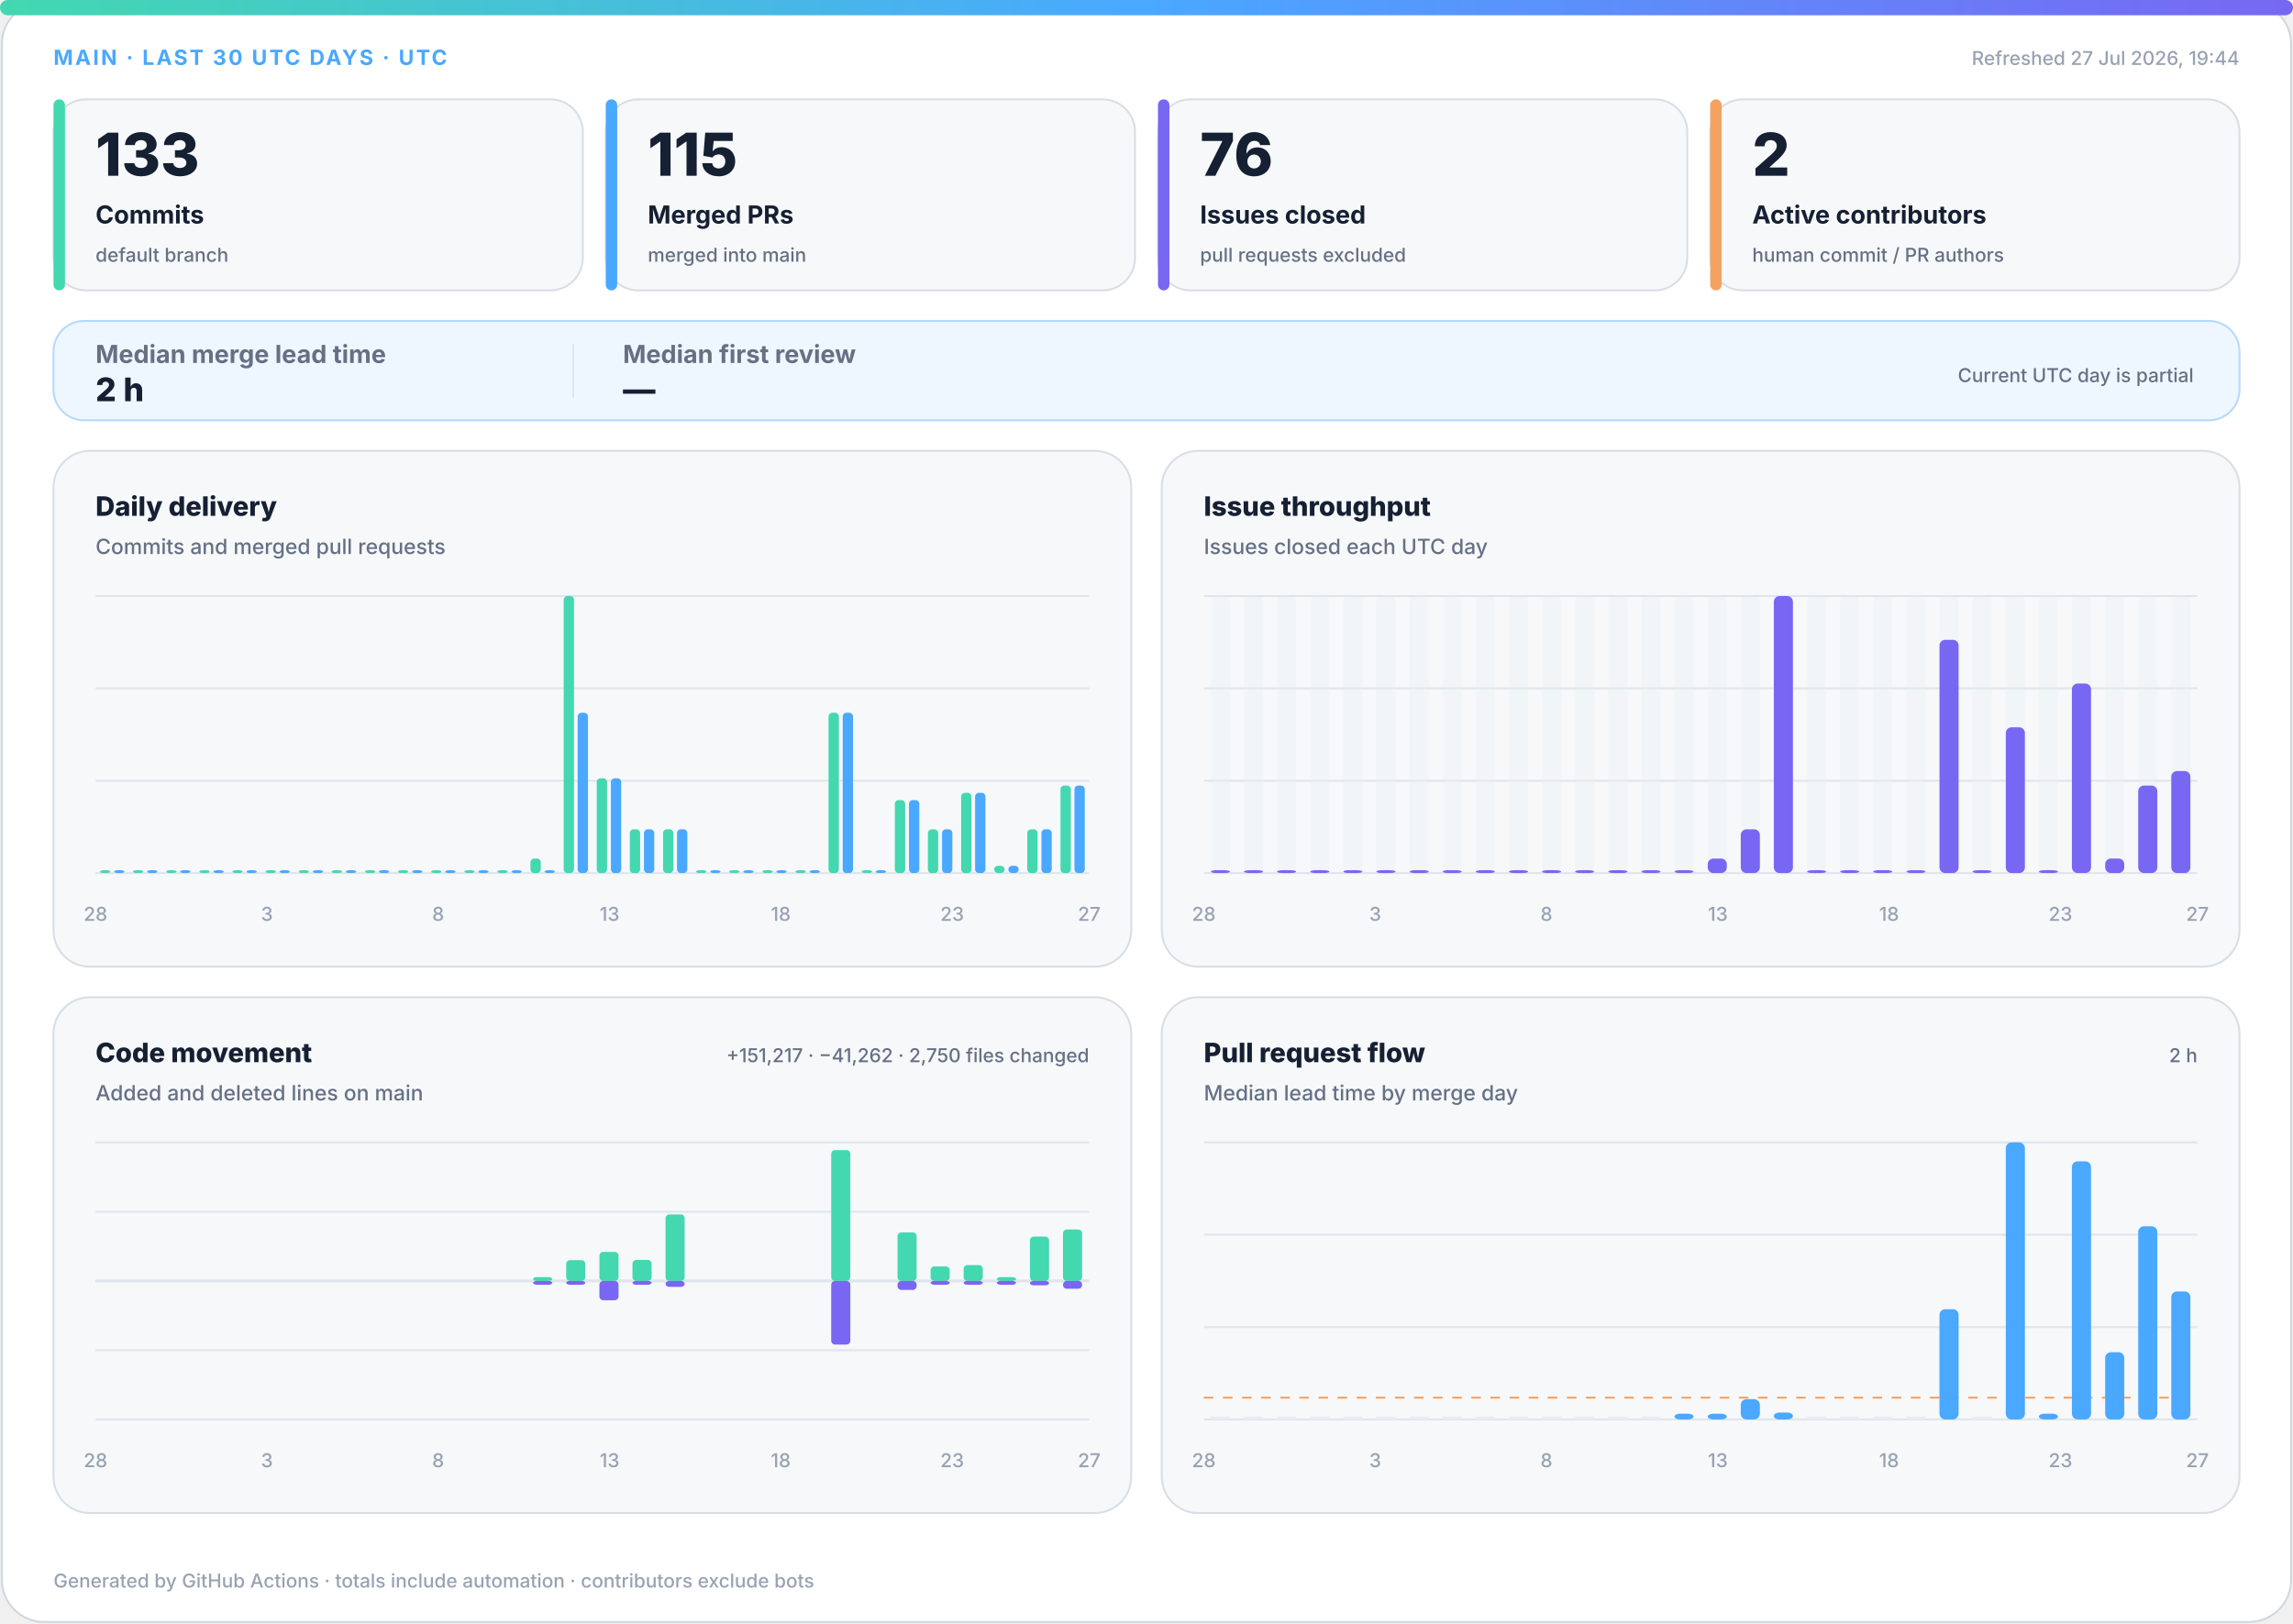
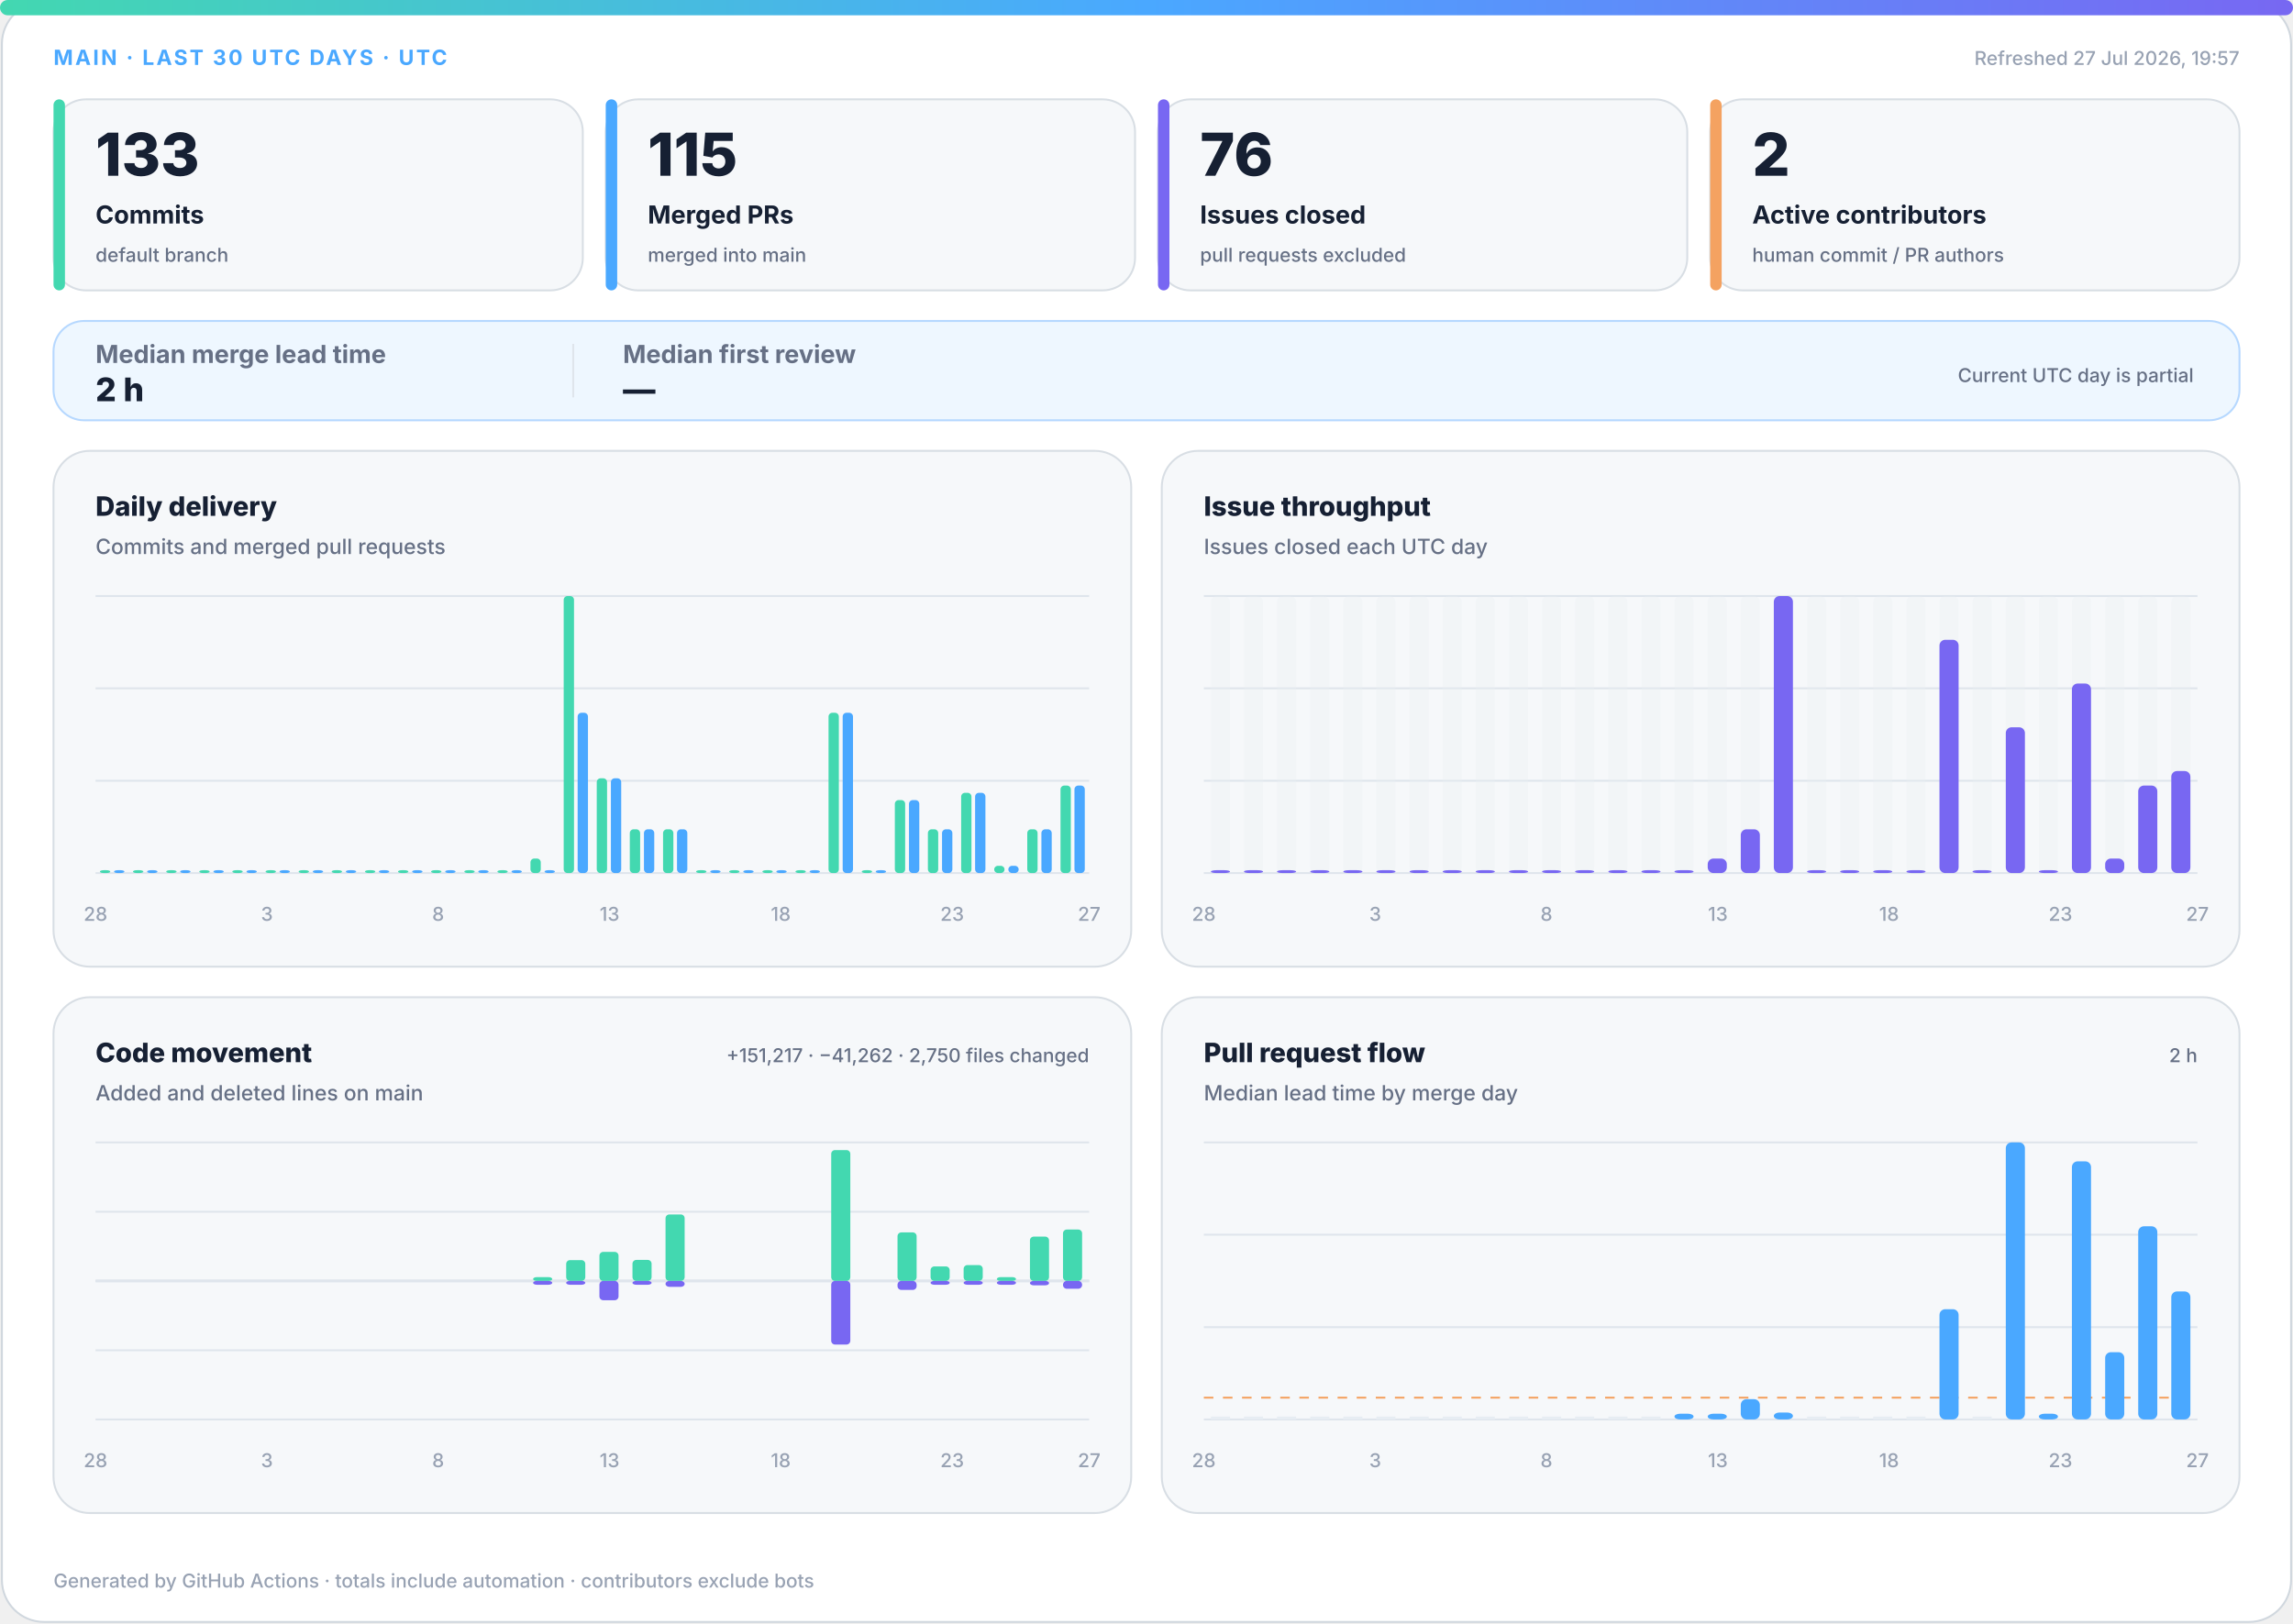
<svg xmlns="http://www.w3.org/2000/svg" width="1200" height="850" viewBox="0 0 1200 850" role="img" aria-labelledby="title desc">
  <defs>
    <linearGradient id="accent" x1="0" y1="0" x2="1" y2="0">
      <stop offset="0%" stop-color="#43d8b0" />
      <stop offset="50%" stop-color="#4aa8ff" />
      <stop offset="100%" stop-color="#7867f2" />
    </linearGradient>
    <linearGradient id="soft" x1="0" y1="0" x2="1" y2="1">
      <stop offset="0%" stop-color="#43d8b0" stop-opacity=".18" />
      <stop offset="100%" stop-color="#7867f2" stop-opacity=".12" />
    </linearGradient>
  </defs>
  <style>
.bg{fill:#fff;stroke:#d0d7de}.surface{fill:#f6f8fa;stroke:#d8dee4}.strong{fill:#eef7ff;stroke:#b6d8ff}.ink{fill:#162033}.muted{fill:#667085}.faint{fill:#98a2b3}.grid{stroke:#dfe5ec}.track{fill:#e7edf3}
.meta{font:750 11px -apple-system,BlinkMacSystemFont,"Segoe UI",sans-serif;letter-spacing:1.1px}.value{font:820 31px -apple-system,BlinkMacSystemFont,"Segoe UI",sans-serif}.label{font:720 13px -apple-system,BlinkMacSystemFont,"Segoe UI",sans-serif}.scope{font:520 10px -apple-system,BlinkMacSystemFont,"Segoe UI",sans-serif}.chart-title{font:760 14px -apple-system,BlinkMacSystemFont,"Segoe UI",sans-serif}.chart-subtitle{font:520 11px -apple-system,BlinkMacSystemFont,"Segoe UI",sans-serif}.small{font:540 10px -apple-system,BlinkMacSystemFont,"Segoe UI",sans-serif}.flow-value{font:780 17px -apple-system,BlinkMacSystemFont,"Segoe UI",sans-serif}
@media(prefers-color-scheme:dark){.bg{fill:#0d1117;stroke:#30363d}.surface{fill:#161b22;stroke:#30363d}.strong{fill:#10263a;stroke:#244d70}.ink{fill:#f0f6fc}.muted{fill:#a7b0bc}.faint{fill:#7d8590}.grid{stroke:#30363d}.track{fill:#27313d}}
</style>
  <rect class="bg" x="1" y="1" width="1198" height="848" rx="22" />
  <rect x="0" y="0" width="1200" height="8" rx="4" fill="url(#accent)" />
  <text class="meta" x="28" y="34" fill="#4aa8ff">MAIN · LAST 30 UTC DAYS · UTC</text>
-   <text class="small faint" x="1172" y="34" text-anchor="end">Refreshed 27 Jul 2026, 19:44</text>
+   <text class="small faint" x="1172" y="34" text-anchor="end">Refreshed 27 Jul 2026, 19:57</text>
  <g>
    <rect class="surface" x="28" y="52" width="277" height="100" rx="17" />
    <rect x="28" y="52" width="6" height="100" rx="3" fill="#43d8b0" />
    <text class="value ink" x="50" y="92" style="font-size:31px">133</text>
    <text class="label ink" x="50" y="117" style="font-size:13px">Commits</text>
    <text class="scope muted" x="50" y="137" style="font-size:10px">default branch</text>
  </g>
  <g>
    <rect class="surface" x="317" y="52" width="277" height="100" rx="17" />
    <rect x="317" y="52" width="6" height="100" rx="3" fill="#4aa8ff" />
    <text class="value ink" x="339" y="92" style="font-size:31px">115</text>
    <text class="label ink" x="339" y="117" style="font-size:13px">Merged PRs</text>
    <text class="scope muted" x="339" y="137" style="font-size:10px">merged into main</text>
  </g>
  <g>
    <rect class="surface" x="606" y="52" width="277" height="100" rx="17" />
    <rect x="606" y="52" width="6" height="100" rx="3" fill="#7867f2" />
    <text class="value ink" x="628" y="92" style="font-size:31px">76</text>
    <text class="label ink" x="628" y="117" style="font-size:13px">Issues closed</text>
    <text class="scope muted" x="628" y="137" style="font-size:10px">pull requests excluded</text>
  </g>
  <g>
    <rect class="surface" x="895" y="52" width="277" height="100" rx="17" />
    <rect x="895" y="52" width="6" height="100" rx="3" fill="#f4a261" />
    <text class="value ink" x="917" y="92" style="font-size:31px">2</text>
    <text class="label ink" x="917" y="117" style="font-size:13px">Active contributors</text>
    <text class="scope muted" x="917" y="137" style="font-size:10px">human commit / PR authors</text>
  </g>
  <g>
    <rect class="strong" x="28" y="168" width="1144" height="52" rx="16" fill="url(#soft)" />
    <text class="label muted" x="50" y="190">Median merge lead time</text>
    <text class="flow-value ink" x="50" y="210">2 h</text>
    <line class="grid" x1="300" y1="180" x2="300" y2="208" />
    <text class="label muted" x="326" y="190">Median first review</text>
    <text class="flow-value ink" x="326" y="210">—</text>
    <text class="scope muted" x="1148" y="200" text-anchor="end">Current UTC day is partial</text>
  </g>
  <g>
    <rect class="surface" x="28" y="236" width="564" height="270" rx="19" />
    <text class="chart-title ink" x="50" y="270">Daily delivery</text>
    <text class="chart-subtitle muted" x="50" y="290">Commits and merged pull requests</text>
    <line class="grid" x1="50" y1="312.0" x2="570" y2="312.0" />
    <line class="grid" x1="50" y1="360.3" x2="570" y2="360.3" />
    <line class="grid" x1="50" y1="408.7" x2="570" y2="408.7" />
    <line class="grid" x1="50" y1="457.0" x2="570" y2="457.0" />
    <rect x="52.3" y="455.5" width="5.4" height="1.5" rx="2" fill="#43d8b0" />
    <rect x="59.7" y="455.5" width="5.4" height="1.5" rx="2" fill="#4aa8ff" />
    <rect x="69.6" y="455.5" width="5.4" height="1.5" rx="2" fill="#43d8b0" />
    <rect x="77.0" y="455.5" width="5.4" height="1.5" rx="2" fill="#4aa8ff" />
    <rect x="87.0" y="455.5" width="5.4" height="1.5" rx="2" fill="#43d8b0" />
    <rect x="94.3" y="455.5" width="5.4" height="1.5" rx="2" fill="#4aa8ff" />
    <rect x="104.3" y="455.5" width="5.4" height="1.5" rx="2" fill="#43d8b0" />
    <rect x="111.7" y="455.5" width="5.4" height="1.5" rx="2" fill="#4aa8ff" />
    <rect x="121.6" y="455.5" width="5.4" height="1.5" rx="2" fill="#43d8b0" />
    <rect x="129.0" y="455.5" width="5.4" height="1.5" rx="2" fill="#4aa8ff" />
    <rect x="139.0" y="455.5" width="5.4" height="1.5" rx="2" fill="#43d8b0" />
    <rect x="146.3" y="455.5" width="5.4" height="1.5" rx="2" fill="#4aa8ff" />
    <rect x="156.3" y="455.5" width="5.4" height="1.5" rx="2" fill="#43d8b0" />
    <rect x="163.7" y="455.5" width="5.4" height="1.5" rx="2" fill="#4aa8ff" />
    <rect x="173.6" y="455.5" width="5.4" height="1.5" rx="2" fill="#43d8b0" />
    <rect x="181.0" y="455.5" width="5.4" height="1.5" rx="2" fill="#4aa8ff" />
    <rect x="191.0" y="455.5" width="5.4" height="1.5" rx="2" fill="#43d8b0" />
    <rect x="198.3" y="455.5" width="5.4" height="1.5" rx="2" fill="#4aa8ff" />
    <rect x="208.3" y="455.5" width="5.4" height="1.5" rx="2" fill="#43d8b0" />
    <rect x="215.7" y="455.5" width="5.4" height="1.5" rx="2" fill="#4aa8ff" />
    <rect x="225.6" y="455.5" width="5.4" height="1.5" rx="2" fill="#43d8b0" />
    <rect x="233.0" y="455.5" width="5.4" height="1.5" rx="2" fill="#4aa8ff" />
    <rect x="243.0" y="455.5" width="5.4" height="1.5" rx="2" fill="#43d8b0" />
    <rect x="250.3" y="455.5" width="5.4" height="1.5" rx="2" fill="#4aa8ff" />
    <rect x="260.3" y="455.5" width="5.4" height="1.5" rx="2" fill="#43d8b0" />
    <rect x="267.7" y="455.5" width="5.4" height="1.5" rx="2" fill="#4aa8ff" />
    <rect x="277.6" y="449.4" width="5.4" height="7.6" rx="2" fill="#43d8b0" />
    <rect x="285.0" y="455.5" width="5.4" height="1.5" rx="2" fill="#4aa8ff" />
    <rect x="295.0" y="312.0" width="5.4" height="145.0" rx="2" fill="#43d8b0" />
    <rect x="302.3" y="373.1" width="5.4" height="83.9" rx="2" fill="#4aa8ff" />
    <rect x="312.3" y="407.4" width="5.4" height="49.6" rx="2" fill="#43d8b0" />
    <rect x="319.7" y="407.4" width="5.4" height="49.6" rx="2" fill="#4aa8ff" />
    <rect x="329.6" y="434.1" width="5.4" height="22.9" rx="2" fill="#43d8b0" />
    <rect x="337.0" y="434.1" width="5.4" height="22.9" rx="2" fill="#4aa8ff" />
    <rect x="347.0" y="434.1" width="5.4" height="22.9" rx="2" fill="#43d8b0" />
    <rect x="354.3" y="434.1" width="5.4" height="22.9" rx="2" fill="#4aa8ff" />
    <rect x="364.3" y="455.5" width="5.4" height="1.5" rx="2" fill="#43d8b0" />
    <rect x="371.7" y="455.5" width="5.4" height="1.5" rx="2" fill="#4aa8ff" />
    <rect x="381.6" y="455.5" width="5.4" height="1.5" rx="2" fill="#43d8b0" />
    <rect x="389.0" y="455.5" width="5.4" height="1.5" rx="2" fill="#4aa8ff" />
    <rect x="399.0" y="455.5" width="5.4" height="1.5" rx="2" fill="#43d8b0" />
    <rect x="406.3" y="455.5" width="5.4" height="1.5" rx="2" fill="#4aa8ff" />
    <rect x="416.3" y="455.5" width="5.4" height="1.5" rx="2" fill="#43d8b0" />
    <rect x="423.7" y="455.5" width="5.4" height="1.5" rx="2" fill="#4aa8ff" />
    <rect x="433.6" y="373.1" width="5.4" height="83.9" rx="2" fill="#43d8b0" />
    <rect x="441.0" y="373.1" width="5.4" height="83.9" rx="2" fill="#4aa8ff" />
    <rect x="451.0" y="455.5" width="5.4" height="1.5" rx="2" fill="#43d8b0" />
    <rect x="458.3" y="455.5" width="5.4" height="1.5" rx="2" fill="#4aa8ff" />
    <rect x="468.3" y="418.8" width="5.4" height="38.2" rx="2" fill="#43d8b0" />
    <rect x="475.7" y="418.8" width="5.4" height="38.2" rx="2" fill="#4aa8ff" />
    <rect x="485.6" y="434.1" width="5.4" height="22.9" rx="2" fill="#43d8b0" />
    <rect x="493.0" y="434.1" width="5.4" height="22.9" rx="2" fill="#4aa8ff" />
    <rect x="503.0" y="415.0" width="5.4" height="42.0" rx="2" fill="#43d8b0" />
    <rect x="510.3" y="415.0" width="5.4" height="42.0" rx="2" fill="#4aa8ff" />
    <rect x="520.3" y="453.2" width="5.4" height="3.8" rx="2" fill="#43d8b0" />
    <rect x="527.7" y="453.2" width="5.4" height="3.8" rx="2" fill="#4aa8ff" />
    <rect x="537.6" y="434.1" width="5.4" height="22.9" rx="2" fill="#43d8b0" />
    <rect x="545.0" y="434.1" width="5.4" height="22.9" rx="2" fill="#4aa8ff" />
    <rect x="555.0" y="411.2" width="5.4" height="45.8" rx="2" fill="#43d8b0" />
    <rect x="562.3" y="411.2" width="5.4" height="45.8" rx="2" fill="#4aa8ff" />
    <text class="small faint" x="50.0" y="482" text-anchor="middle">28</text>
    <text class="small faint" x="139.7" y="482" text-anchor="middle">3</text>
    <text class="small faint" x="229.3" y="482" text-anchor="middle">8</text>
    <text class="small faint" x="319.0" y="482" text-anchor="middle">13</text>
    <text class="small faint" x="408.6" y="482" text-anchor="middle">18</text>
    <text class="small faint" x="498.3" y="482" text-anchor="middle">23</text>
    <text class="small faint" x="570.0" y="482" text-anchor="middle">27</text>
  </g>
  <g>
    <rect class="surface" x="608" y="236" width="564" height="270" rx="19" />
    <text class="chart-title ink" x="630" y="270">Issue throughput</text>
    <text class="chart-subtitle muted" x="630" y="290">Issues closed each UTC day</text>
    <line class="grid" x1="630" y1="312.0" x2="1150" y2="312.0" />
    <line class="grid" x1="630" y1="360.3" x2="1150" y2="360.3" />
    <line class="grid" x1="630" y1="408.7" x2="1150" y2="408.7" />
    <line class="grid" x1="630" y1="457.0" x2="1150" y2="457.0" />
    <g>
      <rect class="track" x="633.7" y="312" width="10.0" height="145" rx="3" opacity=".3" />
      <rect x="633.7" y="455.5" width="10.0" height="1.5" rx="3" fill="#7867f2" />
    </g>
    <g>
      <rect class="track" x="651.0" y="312" width="10.0" height="145" rx="3" opacity=".3" />
      <rect x="651.0" y="455.5" width="10.0" height="1.5" rx="3" fill="#7867f2" />
    </g>
    <g>
      <rect class="track" x="668.3" y="312" width="10.0" height="145" rx="3" opacity=".3" />
      <rect x="668.3" y="455.5" width="10.0" height="1.5" rx="3" fill="#7867f2" />
    </g>
    <g>
      <rect class="track" x="685.7" y="312" width="10.0" height="145" rx="3" opacity=".3" />
      <rect x="685.7" y="455.5" width="10.0" height="1.5" rx="3" fill="#7867f2" />
    </g>
    <g>
      <rect class="track" x="703.0" y="312" width="10.0" height="145" rx="3" opacity=".3" />
      <rect x="703.0" y="455.5" width="10.0" height="1.5" rx="3" fill="#7867f2" />
    </g>
    <g>
      <rect class="track" x="720.3" y="312" width="10.0" height="145" rx="3" opacity=".3" />
      <rect x="720.3" y="455.5" width="10.0" height="1.5" rx="3" fill="#7867f2" />
    </g>
    <g>
      <rect class="track" x="737.7" y="312" width="10.0" height="145" rx="3" opacity=".3" />
      <rect x="737.7" y="455.5" width="10.0" height="1.5" rx="3" fill="#7867f2" />
    </g>
    <g>
      <rect class="track" x="755.0" y="312" width="10.0" height="145" rx="3" opacity=".3" />
      <rect x="755.0" y="455.5" width="10.0" height="1.5" rx="3" fill="#7867f2" />
    </g>
    <g>
      <rect class="track" x="772.3" y="312" width="10.0" height="145" rx="3" opacity=".3" />
      <rect x="772.3" y="455.5" width="10.0" height="1.5" rx="3" fill="#7867f2" />
    </g>
    <g>
      <rect class="track" x="789.7" y="312" width="10.0" height="145" rx="3" opacity=".3" />
      <rect x="789.7" y="455.5" width="10.0" height="1.5" rx="3" fill="#7867f2" />
    </g>
    <g>
      <rect class="track" x="807.0" y="312" width="10.0" height="145" rx="3" opacity=".3" />
      <rect x="807.0" y="455.5" width="10.0" height="1.5" rx="3" fill="#7867f2" />
    </g>
    <g>
      <rect class="track" x="824.3" y="312" width="10.0" height="145" rx="3" opacity=".3" />
      <rect x="824.3" y="455.5" width="10.0" height="1.5" rx="3" fill="#7867f2" />
    </g>
    <g>
      <rect class="track" x="841.7" y="312" width="10.0" height="145" rx="3" opacity=".3" />
      <rect x="841.7" y="455.5" width="10.0" height="1.5" rx="3" fill="#7867f2" />
    </g>
    <g>
      <rect class="track" x="859.0" y="312" width="10.0" height="145" rx="3" opacity=".3" />
      <rect x="859.0" y="455.5" width="10.0" height="1.5" rx="3" fill="#7867f2" />
    </g>
    <g>
      <rect class="track" x="876.3" y="312" width="10.0" height="145" rx="3" opacity=".3" />
      <rect x="876.3" y="455.5" width="10.0" height="1.5" rx="3" fill="#7867f2" />
    </g>
    <g>
      <rect class="track" x="893.7" y="312" width="10.0" height="145" rx="3" opacity=".3" />
      <rect x="893.7" y="449.4" width="10.0" height="7.6" rx="3" fill="#7867f2" />
    </g>
    <g>
      <rect class="track" x="911.0" y="312" width="10.0" height="145" rx="3" opacity=".3" />
      <rect x="911.0" y="434.1" width="10.0" height="22.9" rx="3" fill="#7867f2" />
    </g>
    <g>
      <rect class="track" x="928.3" y="312" width="10.0" height="145" rx="3" opacity=".3" />
      <rect x="928.3" y="312.0" width="10.0" height="145.0" rx="3" fill="#7867f2" />
    </g>
    <g>
      <rect class="track" x="945.7" y="312" width="10.0" height="145" rx="3" opacity=".3" />
      <rect x="945.7" y="455.5" width="10.0" height="1.5" rx="3" fill="#7867f2" />
    </g>
    <g>
      <rect class="track" x="963.0" y="312" width="10.0" height="145" rx="3" opacity=".3" />
      <rect x="963.0" y="455.5" width="10.0" height="1.5" rx="3" fill="#7867f2" />
    </g>
    <g>
      <rect class="track" x="980.3" y="312" width="10.0" height="145" rx="3" opacity=".3" />
      <rect x="980.3" y="455.5" width="10.0" height="1.5" rx="3" fill="#7867f2" />
    </g>
    <g>
      <rect class="track" x="997.7" y="312" width="10.0" height="145" rx="3" opacity=".3" />
      <rect x="997.7" y="455.5" width="10.0" height="1.5" rx="3" fill="#7867f2" />
    </g>
    <g>
      <rect class="track" x="1015.0" y="312" width="10.0" height="145" rx="3" opacity=".3" />
      <rect x="1015.0" y="334.9" width="10.0" height="122.1" rx="3" fill="#7867f2" />
    </g>
    <g>
      <rect class="track" x="1032.3" y="312" width="10.0" height="145" rx="3" opacity=".3" />
      <rect x="1032.3" y="455.5" width="10.0" height="1.5" rx="3" fill="#7867f2" />
    </g>
    <g>
      <rect class="track" x="1049.7" y="312" width="10.0" height="145" rx="3" opacity=".3" />
      <rect x="1049.7" y="380.7" width="10.0" height="76.3" rx="3" fill="#7867f2" />
    </g>
    <g>
      <rect class="track" x="1067.0" y="312" width="10.0" height="145" rx="3" opacity=".3" />
      <rect x="1067.0" y="455.5" width="10.0" height="1.5" rx="3" fill="#7867f2" />
    </g>
    <g>
      <rect class="track" x="1084.3" y="312" width="10.0" height="145" rx="3" opacity=".3" />
      <rect x="1084.3" y="357.8" width="10.0" height="99.2" rx="3" fill="#7867f2" />
    </g>
    <g>
      <rect class="track" x="1101.7" y="312" width="10.0" height="145" rx="3" opacity=".3" />
      <rect x="1101.7" y="449.4" width="10.0" height="7.6" rx="3" fill="#7867f2" />
    </g>
    <g>
      <rect class="track" x="1119.0" y="312" width="10.0" height="145" rx="3" opacity=".3" />
      <rect x="1119.0" y="411.2" width="10.0" height="45.8" rx="3" fill="#7867f2" />
    </g>
    <g>
      <rect class="track" x="1136.3" y="312" width="10.0" height="145" rx="3" opacity=".3" />
      <rect x="1136.3" y="403.6" width="10.0" height="53.4" rx="3" fill="#7867f2" />
    </g>
    <text class="small faint" x="630.0" y="482" text-anchor="middle">28</text>
    <text class="small faint" x="719.7" y="482" text-anchor="middle">3</text>
    <text class="small faint" x="809.3" y="482" text-anchor="middle">8</text>
    <text class="small faint" x="899.0" y="482" text-anchor="middle">13</text>
    <text class="small faint" x="988.6" y="482" text-anchor="middle">18</text>
    <text class="small faint" x="1078.3" y="482" text-anchor="middle">23</text>
    <text class="small faint" x="1150.0" y="482" text-anchor="middle">27</text>
  </g>
  <g>
    <rect class="surface" x="28" y="522" width="564" height="270" rx="19" />
    <text class="chart-title ink" x="50" y="556">Code movement</text>
    <text class="chart-subtitle muted" x="50" y="576">Added and deleted lines on main</text>
    <text class="small muted" x="570" y="556" text-anchor="end">+151,217 · −41,262 · 2,750 files changed</text>
    <line class="grid" x1="50" y1="598.0" x2="570" y2="598.0" />
    <line class="grid" x1="50" y1="634.3" x2="570" y2="634.3" />
    <line class="grid" x1="50" y1="670.5" x2="570" y2="670.5" />
    <line class="grid" x1="50" y1="706.8" x2="570" y2="706.8" />
    <line class="grid" x1="50" y1="743.0" x2="570" y2="743.0" />
    <line class="grid" x1="50" y1="670.5" x2="570" y2="670.5" stroke-width="1.5" />
    <rect x="53.7" y="670.5" width="10.0" height="0.0" rx="2" fill="#43d8b0" />
    <rect x="53.7" y="670.5" width="10.0" height="0.0" rx="2" fill="#7867f2" />
    <rect x="71.0" y="670.5" width="10.0" height="0.0" rx="2" fill="#43d8b0" />
    <rect x="71.0" y="670.5" width="10.0" height="0.0" rx="2" fill="#7867f2" />
    <rect x="88.3" y="670.5" width="10.0" height="0.0" rx="2" fill="#43d8b0" />
    <rect x="88.3" y="670.5" width="10.0" height="0.0" rx="2" fill="#7867f2" />
    <rect x="105.7" y="670.5" width="10.0" height="0.0" rx="2" fill="#43d8b0" />
    <rect x="105.7" y="670.5" width="10.0" height="0.0" rx="2" fill="#7867f2" />
    <rect x="123.0" y="670.5" width="10.0" height="0.0" rx="2" fill="#43d8b0" />
    <rect x="123.0" y="670.5" width="10.0" height="0.0" rx="2" fill="#7867f2" />
    <rect x="140.3" y="670.5" width="10.0" height="0.0" rx="2" fill="#43d8b0" />
    <rect x="140.3" y="670.5" width="10.0" height="0.0" rx="2" fill="#7867f2" />
    <rect x="157.7" y="670.5" width="10.0" height="0.0" rx="2" fill="#43d8b0" />
    <rect x="157.7" y="670.5" width="10.0" height="0.0" rx="2" fill="#7867f2" />
    <rect x="175.0" y="670.5" width="10.0" height="0.0" rx="2" fill="#43d8b0" />
    <rect x="175.0" y="670.5" width="10.0" height="0.0" rx="2" fill="#7867f2" />
    <rect x="192.3" y="670.5" width="10.0" height="0.0" rx="2" fill="#43d8b0" />
    <rect x="192.3" y="670.5" width="10.0" height="0.0" rx="2" fill="#7867f2" />
    <rect x="209.7" y="670.5" width="10.0" height="0.0" rx="2" fill="#43d8b0" />
    <rect x="209.7" y="670.5" width="10.0" height="0.0" rx="2" fill="#7867f2" />
    <rect x="227.0" y="670.5" width="10.0" height="0.0" rx="2" fill="#43d8b0" />
    <rect x="227.0" y="670.5" width="10.0" height="0.0" rx="2" fill="#7867f2" />
    <rect x="244.3" y="670.5" width="10.0" height="0.0" rx="2" fill="#43d8b0" />
    <rect x="244.3" y="670.5" width="10.0" height="0.0" rx="2" fill="#7867f2" />
    <rect x="261.7" y="670.5" width="10.0" height="0.0" rx="2" fill="#43d8b0" />
    <rect x="261.7" y="670.5" width="10.0" height="0.0" rx="2" fill="#7867f2" />
    <rect x="279.0" y="668.5" width="10.0" height="2.0" rx="2" fill="#43d8b0" />
    <rect x="279.0" y="670.5" width="10.0" height="2.0" rx="2" fill="#7867f2" />
    <rect x="296.3" y="659.6" width="10.0" height="10.9" rx="2" fill="#43d8b0" />
    <rect x="296.3" y="670.5" width="10.0" height="2.0" rx="2" fill="#7867f2" />
    <rect x="313.7" y="655.3" width="10.0" height="15.2" rx="2" fill="#43d8b0" />
    <rect x="313.7" y="670.5" width="10.0" height="10.1" rx="2" fill="#7867f2" />
    <rect x="331.0" y="659.5" width="10.0" height="11.0" rx="2" fill="#43d8b0" />
    <rect x="331.0" y="670.5" width="10.0" height="2.0" rx="2" fill="#7867f2" />
    <rect x="348.3" y="635.7" width="10.0" height="34.8" rx="2" fill="#43d8b0" />
    <rect x="348.3" y="670.5" width="10.0" height="3.1" rx="2" fill="#7867f2" />
    <rect x="365.7" y="670.5" width="10.0" height="0.0" rx="2" fill="#43d8b0" />
    <rect x="365.7" y="670.5" width="10.0" height="0.0" rx="2" fill="#7867f2" />
    <rect x="383.0" y="670.5" width="10.0" height="0.0" rx="2" fill="#43d8b0" />
    <rect x="383.0" y="670.5" width="10.0" height="0.0" rx="2" fill="#7867f2" />
    <rect x="400.3" y="670.5" width="10.0" height="0.0" rx="2" fill="#43d8b0" />
    <rect x="400.3" y="670.5" width="10.0" height="0.0" rx="2" fill="#7867f2" />
    <rect x="417.7" y="670.5" width="10.0" height="0.0" rx="2" fill="#43d8b0" />
    <rect x="417.7" y="670.5" width="10.0" height="0.0" rx="2" fill="#7867f2" />
    <rect x="435.0" y="602.0" width="10.0" height="68.5" rx="2" fill="#43d8b0" />
    <rect x="435.0" y="670.5" width="10.0" height="33.3" rx="2" fill="#7867f2" />
    <rect x="452.3" y="670.5" width="10.0" height="0.0" rx="2" fill="#43d8b0" />
    <rect x="452.3" y="670.5" width="10.0" height="0.0" rx="2" fill="#7867f2" />
    <rect x="469.7" y="645.1" width="10.0" height="25.4" rx="2" fill="#43d8b0" />
    <rect x="469.7" y="670.5" width="10.0" height="4.7" rx="2" fill="#7867f2" />
    <rect x="487.0" y="662.9" width="10.0" height="7.6" rx="2" fill="#43d8b0" />
    <rect x="487.0" y="670.5" width="10.0" height="2.0" rx="2" fill="#7867f2" />
    <rect x="504.3" y="662.2" width="10.0" height="8.3" rx="2" fill="#43d8b0" />
    <rect x="504.3" y="670.5" width="10.0" height="2.0" rx="2" fill="#7867f2" />
    <rect x="521.7" y="668.5" width="10.0" height="2.0" rx="2" fill="#43d8b0" />
    <rect x="521.7" y="670.5" width="10.0" height="2.0" rx="2" fill="#7867f2" />
    <rect x="539.0" y="647.3" width="10.0" height="23.2" rx="2" fill="#43d8b0" />
    <rect x="539.0" y="670.5" width="10.0" height="2.3" rx="2" fill="#7867f2" />
    <rect x="556.3" y="643.6" width="10.0" height="26.9" rx="2" fill="#43d8b0" />
    <rect x="556.3" y="670.5" width="10.0" height="4.1" rx="2" fill="#7867f2" />
    <text class="small faint" x="50.0" y="768" text-anchor="middle">28</text>
    <text class="small faint" x="139.7" y="768" text-anchor="middle">3</text>
    <text class="small faint" x="229.3" y="768" text-anchor="middle">8</text>
    <text class="small faint" x="319.0" y="768" text-anchor="middle">13</text>
    <text class="small faint" x="408.6" y="768" text-anchor="middle">18</text>
    <text class="small faint" x="498.3" y="768" text-anchor="middle">23</text>
    <text class="small faint" x="570.0" y="768" text-anchor="middle">27</text>
  </g>
  <g>
    <rect class="surface" x="608" y="522" width="564" height="270" rx="19" />
    <text class="chart-title ink" x="630" y="556">Pull request flow</text>
    <text class="chart-subtitle muted" x="630" y="576">Median lead time by merge day</text>
    <text class="small muted" x="1150" y="556" text-anchor="end">2 h</text>
    <line class="grid" x1="630" y1="598.0" x2="1150" y2="598.0" />
    <line class="grid" x1="630" y1="646.3" x2="1150" y2="646.3" />
    <line class="grid" x1="630" y1="694.7" x2="1150" y2="694.7" />
    <line class="grid" x1="630" y1="743.0" x2="1150" y2="743.0" />
    <line x1="630" y1="731.6" x2="1150" y2="731.6" stroke="#f4a261" stroke-dasharray="5 5" />
    <rect class="track" x="633.7" y="741.5" width="10.0" height="1.5" />
    <rect class="track" x="651.0" y="741.5" width="10.0" height="1.5" />
    <rect class="track" x="668.3" y="741.5" width="10.0" height="1.5" />
    <rect class="track" x="685.7" y="741.5" width="10.0" height="1.5" />
    <rect class="track" x="703.0" y="741.5" width="10.0" height="1.5" />
    <rect class="track" x="720.3" y="741.5" width="10.0" height="1.5" />
    <rect class="track" x="737.7" y="741.5" width="10.0" height="1.5" />
    <rect class="track" x="755.0" y="741.5" width="10.0" height="1.5" />
    <rect class="track" x="772.3" y="741.5" width="10.0" height="1.5" />
    <rect class="track" x="789.7" y="741.5" width="10.0" height="1.5" />
    <rect class="track" x="807.0" y="741.5" width="10.0" height="1.5" />
    <rect class="track" x="824.3" y="741.5" width="10.0" height="1.5" />
    <rect class="track" x="841.7" y="741.5" width="10.0" height="1.5" />
    <rect class="track" x="859.0" y="741.5" width="10.0" height="1.5" />
    <rect x="876.3" y="740.0" width="10.0" height="3.0" rx="3" fill="#4aa8ff" />
    <rect x="893.7" y="740.0" width="10.0" height="3.0" rx="3" fill="#4aa8ff" />
    <rect x="911.0" y="732.4" width="10.0" height="10.6" rx="3" fill="#4aa8ff" />
    <rect x="928.3" y="739.4" width="10.0" height="3.6" rx="3" fill="#4aa8ff" />
    <rect class="track" x="945.7" y="741.5" width="10.0" height="1.5" />
    <rect class="track" x="963.0" y="741.5" width="10.0" height="1.5" />
    <rect class="track" x="980.3" y="741.5" width="10.0" height="1.5" />
    <rect class="track" x="997.7" y="741.5" width="10.0" height="1.5" />
    <rect x="1015.0" y="685.3" width="10.0" height="57.7" rx="3" fill="#4aa8ff" />
    <rect class="track" x="1032.3" y="741.5" width="10.0" height="1.5" />
    <rect x="1049.7" y="598.0" width="10.0" height="145.0" rx="3" fill="#4aa8ff" />
    <rect x="1067.0" y="740.0" width="10.0" height="3.0" rx="3" fill="#4aa8ff" />
    <rect x="1084.3" y="607.9" width="10.0" height="135.1" rx="3" fill="#4aa8ff" />
    <rect x="1101.7" y="707.8" width="10.0" height="35.2" rx="3" fill="#4aa8ff" />
    <rect x="1119.0" y="641.9" width="10.0" height="101.1" rx="3" fill="#4aa8ff" />
    <rect x="1136.3" y="676.0" width="10.0" height="67.0" rx="3" fill="#4aa8ff" />
    <text class="small faint" x="630.0" y="768" text-anchor="middle">28</text>
    <text class="small faint" x="719.7" y="768" text-anchor="middle">3</text>
    <text class="small faint" x="809.3" y="768" text-anchor="middle">8</text>
    <text class="small faint" x="899.0" y="768" text-anchor="middle">13</text>
    <text class="small faint" x="988.6" y="768" text-anchor="middle">18</text>
    <text class="small faint" x="1078.3" y="768" text-anchor="middle">23</text>
    <text class="small faint" x="1150.0" y="768" text-anchor="middle">27</text>
  </g>
  <text class="small faint" x="28" y="831">Generated by GitHub Actions · totals include automation · contributors exclude bots</text>
</svg>
